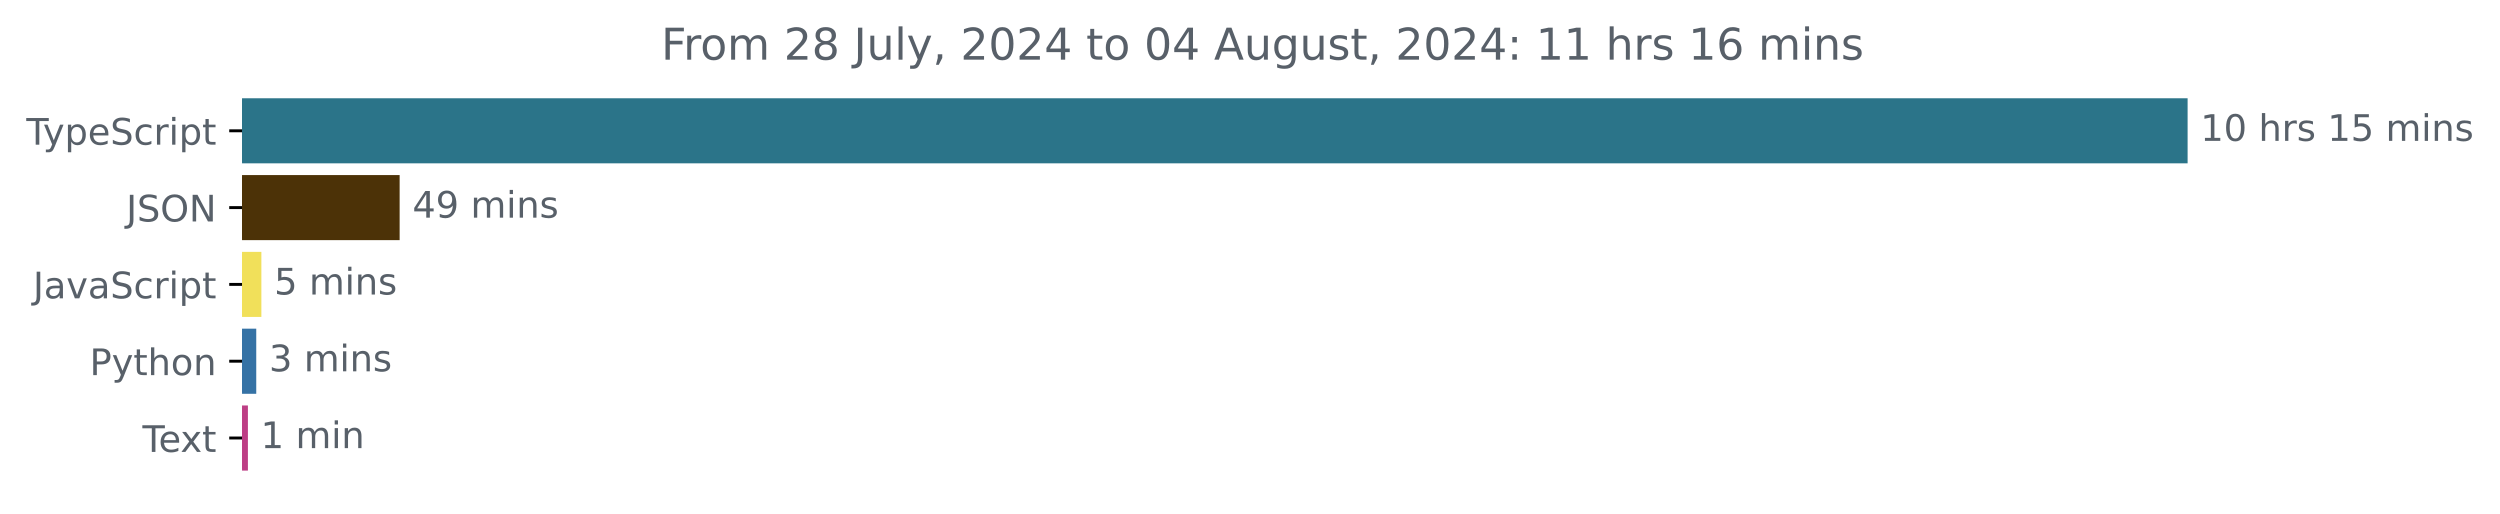
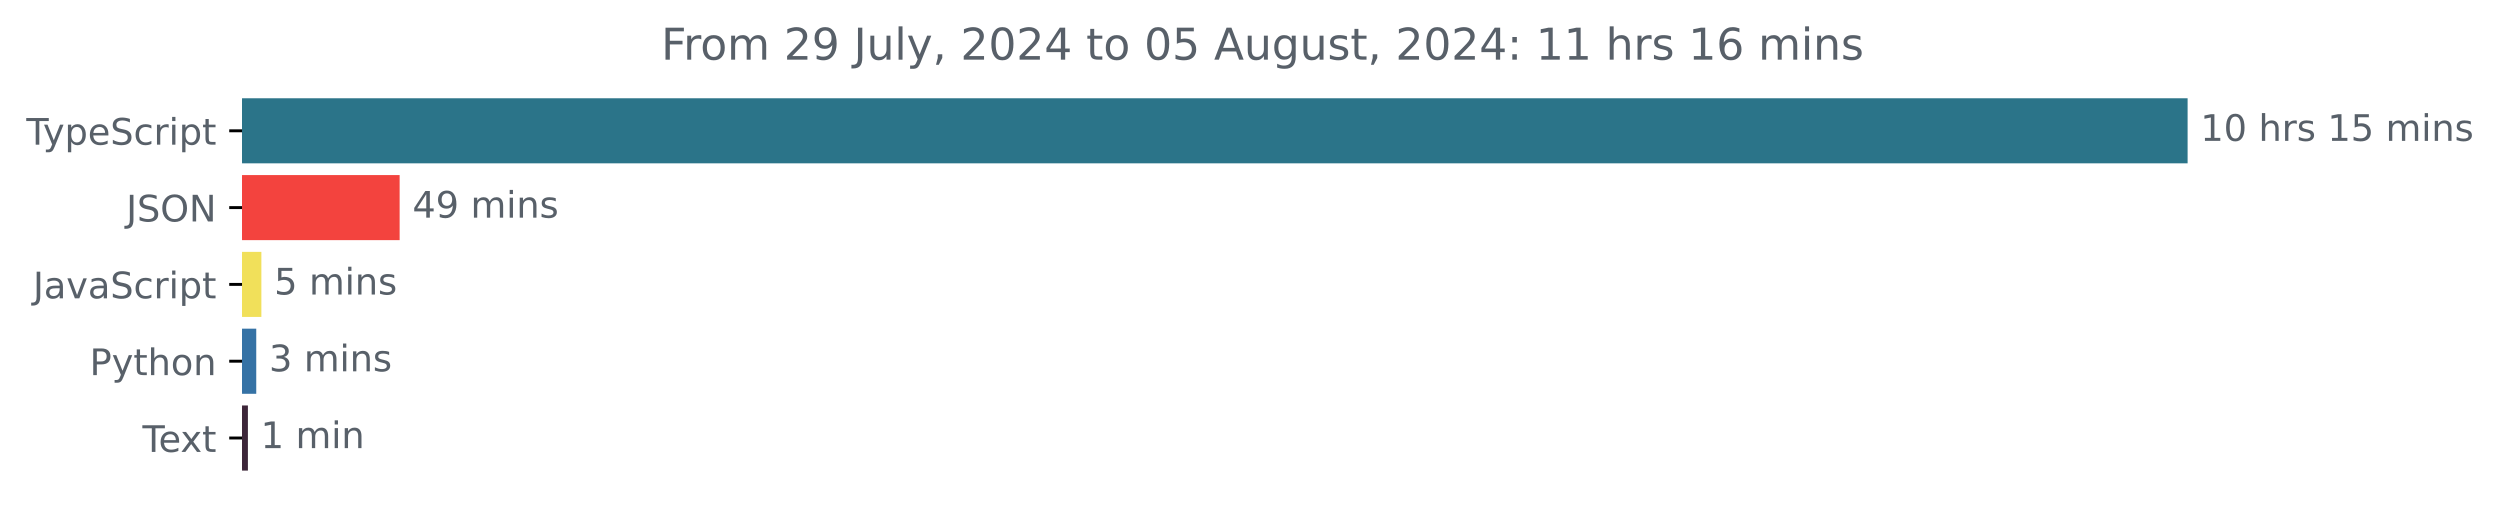
<svg xmlns="http://www.w3.org/2000/svg" xmlns:xlink="http://www.w3.org/1999/xlink" width="683.507pt" height="140.398pt" viewBox="0 0 683.507 140.398" version="1.1">
  <defs>
    <style type="text/css">*{stroke-linejoin: round; stroke-linecap: butt}</style>
  </defs>
  <g id="figure_1">
    <g id="patch_1">
      <path d="M -0 140.398  L 683.507 140.398  L 683.507 0  L -0 0  L -0 140.398  z " style="fill: none" />
    </g>
    <g id="axes_1">
      <g id="patch_2">
-         <path d="M 66.17 27.358  L 597.599 27.358  L 597.599 44.158  L 66.17 44.158  z " clip-path="url(#p4d021ffd28)" style="fill: #2b7489; stroke: #2b7489; stroke-linejoin: miter" />
+         <path d="M 66.17 27.358  L 597.599 27.358  L 597.599 44.158  L 66.17 44.158  z " clip-path="url(#pa96e27dbf6)" style="fill: #2b7489; stroke: #2b7489; stroke-linejoin: miter" />
      </g>
      <g id="patch_3">
-         <path d="M 66.17 48.358  L 108.762 48.358  L 108.762 65.158  L 66.17 65.158  z " clip-path="url(#p4d021ffd28)" style="fill: #4c3207; stroke: #4c3207; stroke-linejoin: miter" />
+         <path d="M 66.17 48.358  L 108.762 48.358  L 108.762 65.158  L 66.17 65.158  z " clip-path="url(#pa96e27dbf6)" style="fill: #f3433e; stroke: #f3433e; stroke-linejoin: miter" />
      </g>
      <g id="patch_4">
-         <path d="M 66.17 69.358  L 70.961 69.358  L 70.961 86.158  L 66.17 86.158  z " clip-path="url(#p4d021ffd28)" style="fill: #f1e05a; stroke: #f1e05a; stroke-linejoin: miter" />
+         <path d="M 66.17 69.358  L 70.961 69.358  L 70.961 86.158  L 66.17 86.158  z " clip-path="url(#pa96e27dbf6)" style="fill: #f1e05a; stroke: #f1e05a; stroke-linejoin: miter" />
      </g>
      <g id="patch_5">
-         <path d="M 66.17 90.358  L 69.559 90.358  L 69.559 107.158  L 66.17 107.158  z " clip-path="url(#p4d021ffd28)" style="fill: #3572a5; stroke: #3572a5; stroke-linejoin: miter" />
+         <path d="M 66.17 90.358  L 69.559 90.358  L 69.559 107.158  L 66.17 107.158  z " clip-path="url(#pa96e27dbf6)" style="fill: #3572a5; stroke: #3572a5; stroke-linejoin: miter" />
      </g>
      <g id="patch_6">
-         <path d="M 66.17 111.358  L 67.28 111.358  L 67.28 128.158  L 66.17 128.158  z " clip-path="url(#p4d021ffd28)" style="fill: #bd3e85; stroke: #bd3e85; stroke-linejoin: miter" />
+         <path d="M 66.17 111.358  L 67.28 111.358  L 67.28 128.158  L 66.17 128.158  z " clip-path="url(#pa96e27dbf6)" style="fill: #3d2639; stroke: #3d2639; stroke-linejoin: miter" />
      </g>
      <g id="matplotlib.axis_1" />
      <g id="matplotlib.axis_2">
        <g id="ytick_1">
          <g id="line2d_1">
            <defs>
-               <path id="m5c5f9b342b" d="M 0 0  L -3.5 0  " style="stroke: #000000; stroke-width: 0.8" />
+               <path id="mdddd46879b" d="M 0 0  L -3.5 0  " style="stroke: #000000; stroke-width: 0.8" />
            </defs>
            <g>
-               <use xlink:href="#m5c5f9b342b" x="66.17" y="35.758" style="stroke: #000000; stroke-width: 0.8" />
+               <use xlink:href="#mdddd46879b" x="66.17" y="35.758" style="stroke: #000000; stroke-width: 0.8" />
            </g>
          </g>
          <g id="text_1">
            <g style="fill: #586069" transform="translate(7.2 39.55734) scale(0.1 -0.1)">
              <defs>
                <path id="DejaVuSans-54" d="M -19 4666  L 3928 4666  L 3928 4134  L 2272 4134  L 2272 0  L 1638 0  L 1638 4134  L -19 4134  L -19 4666  z " transform="scale(0.015625)" />
                <path id="DejaVuSans-79" d="M 2059 -325  Q 1816 -950 1584 -1140  Q 1353 -1331 966 -1331  L 506 -1331  L 506 -850  L 844 -850  Q 1081 -850 1212 -737  Q 1344 -625 1503 -206  L 1606 56  L 191 3500  L 800 3500  L 1894 763  L 2988 3500  L 3597 3500  L 2059 -325  z " transform="scale(0.015625)" />
                <path id="DejaVuSans-70" d="M 1159 525  L 1159 -1331  L 581 -1331  L 581 3500  L 1159 3500  L 1159 2969  Q 1341 3281 1617 3432  Q 1894 3584 2278 3584  Q 2916 3584 3314 3078  Q 3713 2572 3713 1747  Q 3713 922 3314 415  Q 2916 -91 2278 -91  Q 1894 -91 1617 61  Q 1341 213 1159 525  z M 3116 1747  Q 3116 2381 2855 2742  Q 2594 3103 2138 3103  Q 1681 3103 1420 2742  Q 1159 2381 1159 1747  Q 1159 1113 1420 752  Q 1681 391 2138 391  Q 2594 391 2855 752  Q 3116 1113 3116 1747  z " transform="scale(0.015625)" />
                <path id="DejaVuSans-65" d="M 3597 1894  L 3597 1613  L 953 1613  Q 991 1019 1311 708  Q 1631 397 2203 397  Q 2534 397 2845 478  Q 3156 559 3463 722  L 3463 178  Q 3153 47 2828 -22  Q 2503 -91 2169 -91  Q 1331 -91 842 396  Q 353 884 353 1716  Q 353 2575 817 3079  Q 1281 3584 2069 3584  Q 2775 3584 3186 3129  Q 3597 2675 3597 1894  z M 3022 2063  Q 3016 2534 2758 2815  Q 2500 3097 2075 3097  Q 1594 3097 1305 2825  Q 1016 2553 972 2059  L 3022 2063  z " transform="scale(0.015625)" />
                <path id="DejaVuSans-53" d="M 3425 4513  L 3425 3897  Q 3066 4069 2747 4153  Q 2428 4238 2131 4238  Q 1616 4238 1336 4038  Q 1056 3838 1056 3469  Q 1056 3159 1242 3001  Q 1428 2844 1947 2747  L 2328 2669  Q 3034 2534 3370 2195  Q 3706 1856 3706 1288  Q 3706 609 3251 259  Q 2797 -91 1919 -91  Q 1588 -91 1214 -16  Q 841 59 441 206  L 441 856  Q 825 641 1194 531  Q 1563 422 1919 422  Q 2459 422 2753 634  Q 3047 847 3047 1241  Q 3047 1584 2836 1778  Q 2625 1972 2144 2069  L 1759 2144  Q 1053 2284 737 2584  Q 422 2884 422 3419  Q 422 4038 858 4394  Q 1294 4750 2059 4750  Q 2388 4750 2728 4690  Q 3069 4631 3425 4513  z " transform="scale(0.015625)" />
                <path id="DejaVuSans-63" d="M 3122 3366  L 3122 2828  Q 2878 2963 2633 3030  Q 2388 3097 2138 3097  Q 1578 3097 1268 2742  Q 959 2388 959 1747  Q 959 1106 1268 751  Q 1578 397 2138 397  Q 2388 397 2633 464  Q 2878 531 3122 666  L 3122 134  Q 2881 22 2623 -34  Q 2366 -91 2075 -91  Q 1284 -91 818 406  Q 353 903 353 1747  Q 353 2603 823 3093  Q 1294 3584 2113 3584  Q 2378 3584 2631 3529  Q 2884 3475 3122 3366  z " transform="scale(0.015625)" />
                <path id="DejaVuSans-72" d="M 2631 2963  Q 2534 3019 2420 3045  Q 2306 3072 2169 3072  Q 1681 3072 1420 2755  Q 1159 2438 1159 1844  L 1159 0  L 581 0  L 581 3500  L 1159 3500  L 1159 2956  Q 1341 3275 1631 3429  Q 1922 3584 2338 3584  Q 2397 3584 2469 3576  Q 2541 3569 2628 3553  L 2631 2963  z " transform="scale(0.015625)" />
                <path id="DejaVuSans-69" d="M 603 3500  L 1178 3500  L 1178 0  L 603 0  L 603 3500  z M 603 4863  L 1178 4863  L 1178 4134  L 603 4134  L 603 4863  z " transform="scale(0.015625)" />
                <path id="DejaVuSans-74" d="M 1172 4494  L 1172 3500  L 2356 3500  L 2356 3053  L 1172 3053  L 1172 1153  Q 1172 725 1289 603  Q 1406 481 1766 481  L 2356 481  L 2356 0  L 1766 0  Q 1100 0 847 248  Q 594 497 594 1153  L 594 3053  L 172 3053  L 172 3500  L 594 3500  L 594 4494  L 1172 4494  z " transform="scale(0.015625)" />
              </defs>
              <use xlink:href="#DejaVuSans-54" />
              <use xlink:href="#DejaVuSans-79" x="45.459" />
              <use xlink:href="#DejaVuSans-70" x="104.639" />
              <use xlink:href="#DejaVuSans-65" x="168.115" />
              <use xlink:href="#DejaVuSans-53" x="229.639" />
              <use xlink:href="#DejaVuSans-63" x="293.115" />
              <use xlink:href="#DejaVuSans-72" x="348.096" />
              <use xlink:href="#DejaVuSans-69" x="389.209" />
              <use xlink:href="#DejaVuSans-70" x="416.992" />
              <use xlink:href="#DejaVuSans-74" x="480.469" />
            </g>
          </g>
        </g>
        <g id="ytick_2">
          <g id="line2d_2">
            <g>
-               <use xlink:href="#m5c5f9b342b" x="66.17" y="56.758" style="stroke: #000000; stroke-width: 0.8" />
+               <use xlink:href="#mdddd46879b" x="66.17" y="56.758" style="stroke: #000000; stroke-width: 0.8" />
            </g>
          </g>
          <g id="text_2">
            <g style="fill: #586069" transform="translate(34.51875 60.55734) scale(0.1 -0.1)">
              <defs>
                <path id="DejaVuSans-4a" d="M 628 4666  L 1259 4666  L 1259 325  Q 1259 -519 939 -900  Q 619 -1281 -91 -1281  L -331 -1281  L -331 -750  L -134 -750  Q 284 -750 456 -515  Q 628 -281 628 325  L 628 4666  z " transform="scale(0.015625)" />
                <path id="DejaVuSans-4f" d="M 2522 4238  Q 1834 4238 1429 3725  Q 1025 3213 1025 2328  Q 1025 1447 1429 934  Q 1834 422 2522 422  Q 3209 422 3611 934  Q 4013 1447 4013 2328  Q 4013 3213 3611 3725  Q 3209 4238 2522 4238  z M 2522 4750  Q 3503 4750 4090 4092  Q 4678 3434 4678 2328  Q 4678 1225 4090 567  Q 3503 -91 2522 -91  Q 1538 -91 948 565  Q 359 1222 359 2328  Q 359 3434 948 4092  Q 1538 4750 2522 4750  z " transform="scale(0.015625)" />
                <path id="DejaVuSans-4e" d="M 628 4666  L 1478 4666  L 3547 763  L 3547 4666  L 4159 4666  L 4159 0  L 3309 0  L 1241 3903  L 1241 0  L 628 0  L 628 4666  z " transform="scale(0.015625)" />
              </defs>
              <use xlink:href="#DejaVuSans-4a" />
              <use xlink:href="#DejaVuSans-53" x="29.492" />
              <use xlink:href="#DejaVuSans-4f" x="92.969" />
              <use xlink:href="#DejaVuSans-4e" x="171.68" />
            </g>
          </g>
        </g>
        <g id="ytick_3">
          <g id="line2d_3">
            <g>
-               <use xlink:href="#m5c5f9b342b" x="66.17" y="77.758" style="stroke: #000000; stroke-width: 0.8" />
+               <use xlink:href="#mdddd46879b" x="66.17" y="77.758" style="stroke: #000000; stroke-width: 0.8" />
            </g>
          </g>
          <g id="text_3">
            <g style="fill: #586069" transform="translate(9.040625 81.55734) scale(0.1 -0.1)">
              <defs>
                <path id="DejaVuSans-61" d="M 2194 1759  Q 1497 1759 1228 1600  Q 959 1441 959 1056  Q 959 750 1161 570  Q 1363 391 1709 391  Q 2188 391 2477 730  Q 2766 1069 2766 1631  L 2766 1759  L 2194 1759  z M 3341 1997  L 3341 0  L 2766 0  L 2766 531  Q 2569 213 2275 61  Q 1981 -91 1556 -91  Q 1019 -91 701 211  Q 384 513 384 1019  Q 384 1609 779 1909  Q 1175 2209 1959 2209  L 2766 2209  L 2766 2266  Q 2766 2663 2505 2880  Q 2244 3097 1772 3097  Q 1472 3097 1187 3025  Q 903 2953 641 2809  L 641 3341  Q 956 3463 1253 3523  Q 1550 3584 1831 3584  Q 2591 3584 2966 3190  Q 3341 2797 3341 1997  z " transform="scale(0.015625)" />
                <path id="DejaVuSans-76" d="M 191 3500  L 800 3500  L 1894 563  L 2988 3500  L 3597 3500  L 2284 0  L 1503 0  L 191 3500  z " transform="scale(0.015625)" />
              </defs>
              <use xlink:href="#DejaVuSans-4a" />
              <use xlink:href="#DejaVuSans-61" x="29.492" />
              <use xlink:href="#DejaVuSans-76" x="90.771" />
              <use xlink:href="#DejaVuSans-61" x="149.951" />
              <use xlink:href="#DejaVuSans-53" x="211.23" />
              <use xlink:href="#DejaVuSans-63" x="274.707" />
              <use xlink:href="#DejaVuSans-72" x="329.688" />
              <use xlink:href="#DejaVuSans-69" x="370.801" />
              <use xlink:href="#DejaVuSans-70" x="398.584" />
              <use xlink:href="#DejaVuSans-74" x="462.061" />
            </g>
          </g>
        </g>
        <g id="ytick_4">
          <g id="line2d_4">
            <g>
-               <use xlink:href="#m5c5f9b342b" x="66.17" y="98.758" style="stroke: #000000; stroke-width: 0.8" />
+               <use xlink:href="#mdddd46879b" x="66.17" y="98.758" style="stroke: #000000; stroke-width: 0.8" />
            </g>
          </g>
          <g id="text_4">
            <g style="fill: #586069" transform="translate(24.50781 102.5573) scale(0.1 -0.1)">
              <defs>
                <path id="DejaVuSans-50" d="M 1259 4147  L 1259 2394  L 2053 2394  Q 2494 2394 2734 2622  Q 2975 2850 2975 3272  Q 2975 3691 2734 3919  Q 2494 4147 2053 4147  L 1259 4147  z M 628 4666  L 2053 4666  Q 2838 4666 3239 4311  Q 3641 3956 3641 3272  Q 3641 2581 3239 2228  Q 2838 1875 2053 1875  L 1259 1875  L 1259 0  L 628 0  L 628 4666  z " transform="scale(0.015625)" />
                <path id="DejaVuSans-68" d="M 3513 2113  L 3513 0  L 2938 0  L 2938 2094  Q 2938 2591 2744 2837  Q 2550 3084 2163 3084  Q 1697 3084 1428 2787  Q 1159 2491 1159 1978  L 1159 0  L 581 0  L 581 4863  L 1159 4863  L 1159 2956  Q 1366 3272 1645 3428  Q 1925 3584 2291 3584  Q 2894 3584 3203 3211  Q 3513 2838 3513 2113  z " transform="scale(0.015625)" />
                <path id="DejaVuSans-6f" d="M 1959 3097  Q 1497 3097 1228 2736  Q 959 2375 959 1747  Q 959 1119 1226 758  Q 1494 397 1959 397  Q 2419 397 2687 759  Q 2956 1122 2956 1747  Q 2956 2369 2687 2733  Q 2419 3097 1959 3097  z M 1959 3584  Q 2709 3584 3137 3096  Q 3566 2609 3566 1747  Q 3566 888 3137 398  Q 2709 -91 1959 -91  Q 1206 -91 779 398  Q 353 888 353 1747  Q 353 2609 779 3096  Q 1206 3584 1959 3584  z " transform="scale(0.015625)" />
                <path id="DejaVuSans-6e" d="M 3513 2113  L 3513 0  L 2938 0  L 2938 2094  Q 2938 2591 2744 2837  Q 2550 3084 2163 3084  Q 1697 3084 1428 2787  Q 1159 2491 1159 1978  L 1159 0  L 581 0  L 581 3500  L 1159 3500  L 1159 2956  Q 1366 3272 1645 3428  Q 1925 3584 2291 3584  Q 2894 3584 3203 3211  Q 3513 2838 3513 2113  z " transform="scale(0.015625)" />
              </defs>
              <use xlink:href="#DejaVuSans-50" />
              <use xlink:href="#DejaVuSans-79" x="60.303" />
              <use xlink:href="#DejaVuSans-74" x="119.482" />
              <use xlink:href="#DejaVuSans-68" x="158.691" />
              <use xlink:href="#DejaVuSans-6f" x="222.07" />
              <use xlink:href="#DejaVuSans-6e" x="283.252" />
            </g>
          </g>
        </g>
        <g id="ytick_5">
          <g id="line2d_5">
            <g>
-               <use xlink:href="#m5c5f9b342b" x="66.17" y="119.758" style="stroke: #000000; stroke-width: 0.8" />
+               <use xlink:href="#mdddd46879b" x="66.17" y="119.758" style="stroke: #000000; stroke-width: 0.8" />
            </g>
          </g>
          <g id="text_5">
            <g style="fill: #586069" transform="translate(38.94531 123.5573) scale(0.1 -0.1)">
              <defs>
                <path id="DejaVuSans-78" d="M 3513 3500  L 2247 1797  L 3578 0  L 2900 0  L 1881 1375  L 863 0  L 184 0  L 1544 1831  L 300 3500  L 978 3500  L 1906 2253  L 2834 3500  L 3513 3500  z " transform="scale(0.015625)" />
              </defs>
              <use xlink:href="#DejaVuSans-54" />
              <use xlink:href="#DejaVuSans-65" x="44.084" />
              <use xlink:href="#DejaVuSans-78" x="103.857" />
              <use xlink:href="#DejaVuSans-74" x="163.037" />
            </g>
          </g>
        </g>
      </g>
      <g id="text_6">
        <g style="fill: #586069" transform="translate(601.5989 38.5175) scale(0.1 -0.1)">
          <defs>
            <path id="DejaVuSans-31" d="M 794 531  L 1825 531  L 1825 4091  L 703 3866  L 703 4441  L 1819 4666  L 2450 4666  L 2450 531  L 3481 531  L 3481 0  L 794 0  L 794 531  z " transform="scale(0.015625)" />
            <path id="DejaVuSans-30" d="M 2034 4250  Q 1547 4250 1301 3770  Q 1056 3291 1056 2328  Q 1056 1369 1301 889  Q 1547 409 2034 409  Q 2525 409 2770 889  Q 3016 1369 3016 2328  Q 3016 3291 2770 3770  Q 2525 4250 2034 4250  z M 2034 4750  Q 2819 4750 3233 4129  Q 3647 3509 3647 2328  Q 3647 1150 3233 529  Q 2819 -91 2034 -91  Q 1250 -91 836 529  Q 422 1150 422 2328  Q 422 3509 836 4129  Q 1250 4750 2034 4750  z " transform="scale(0.015625)" />
            <path id="DejaVuSans-20" transform="scale(0.015625)" />
            <path id="DejaVuSans-73" d="M 2834 3397  L 2834 2853  Q 2591 2978 2328 3040  Q 2066 3103 1784 3103  Q 1356 3103 1142 2972  Q 928 2841 928 2578  Q 928 2378 1081 2264  Q 1234 2150 1697 2047  L 1894 2003  Q 2506 1872 2764 1633  Q 3022 1394 3022 966  Q 3022 478 2636 193  Q 2250 -91 1575 -91  Q 1294 -91 989 -36  Q 684 19 347 128  L 347 722  Q 666 556 975 473  Q 1284 391 1588 391  Q 1994 391 2212 530  Q 2431 669 2431 922  Q 2431 1156 2273 1281  Q 2116 1406 1581 1522  L 1381 1569  Q 847 1681 609 1914  Q 372 2147 372 2553  Q 372 3047 722 3315  Q 1072 3584 1716 3584  Q 2034 3584 2315 3537  Q 2597 3491 2834 3397  z " transform="scale(0.015625)" />
            <path id="DejaVuSans-35" d="M 691 4666  L 3169 4666  L 3169 4134  L 1269 4134  L 1269 2991  Q 1406 3038 1543 3061  Q 1681 3084 1819 3084  Q 2600 3084 3056 2656  Q 3513 2228 3513 1497  Q 3513 744 3044 326  Q 2575 -91 1722 -91  Q 1428 -91 1123 -41  Q 819 9 494 109  L 494 744  Q 775 591 1075 516  Q 1375 441 1709 441  Q 2250 441 2565 725  Q 2881 1009 2881 1497  Q 2881 1984 2565 2268  Q 2250 2553 1709 2553  Q 1456 2553 1204 2497  Q 953 2441 691 2322  L 691 4666  z " transform="scale(0.015625)" />
            <path id="DejaVuSans-6d" d="M 3328 2828  Q 3544 3216 3844 3400  Q 4144 3584 4550 3584  Q 5097 3584 5394 3201  Q 5691 2819 5691 2113  L 5691 0  L 5113 0  L 5113 2094  Q 5113 2597 4934 2840  Q 4756 3084 4391 3084  Q 3944 3084 3684 2787  Q 3425 2491 3425 1978  L 3425 0  L 2847 0  L 2847 2094  Q 2847 2600 2669 2842  Q 2491 3084 2119 3084  Q 1678 3084 1418 2786  Q 1159 2488 1159 1978  L 1159 0  L 581 0  L 581 3500  L 1159 3500  L 1159 2956  Q 1356 3278 1631 3431  Q 1906 3584 2284 3584  Q 2666 3584 2933 3390  Q 3200 3197 3328 2828  z " transform="scale(0.015625)" />
          </defs>
          <use xlink:href="#DejaVuSans-31" />
          <use xlink:href="#DejaVuSans-30" x="63.623" />
          <use xlink:href="#DejaVuSans-20" x="127.246" />
          <use xlink:href="#DejaVuSans-68" x="159.033" />
          <use xlink:href="#DejaVuSans-72" x="222.412" />
          <use xlink:href="#DejaVuSans-73" x="263.525" />
          <use xlink:href="#DejaVuSans-20" x="315.625" />
          <use xlink:href="#DejaVuSans-31" x="347.412" />
          <use xlink:href="#DejaVuSans-35" x="411.035" />
          <use xlink:href="#DejaVuSans-20" x="474.658" />
          <use xlink:href="#DejaVuSans-6d" x="506.445" />
          <use xlink:href="#DejaVuSans-69" x="603.857" />
          <use xlink:href="#DejaVuSans-6e" x="631.641" />
          <use xlink:href="#DejaVuSans-73" x="695.02" />
        </g>
      </g>
      <g id="text_7">
        <g style="fill: #586069" transform="translate(112.7617 59.5175) scale(0.1 -0.1)">
          <defs>
            <path id="DejaVuSans-34" d="M 2419 4116  L 825 1625  L 2419 1625  L 2419 4116  z M 2253 4666  L 3047 4666  L 3047 1625  L 3713 1625  L 3713 1100  L 3047 1100  L 3047 0  L 2419 0  L 2419 1100  L 313 1100  L 313 1709  L 2253 4666  z " transform="scale(0.015625)" />
            <path id="DejaVuSans-39" d="M 703 97  L 703 672  Q 941 559 1184 500  Q 1428 441 1663 441  Q 2288 441 2617 861  Q 2947 1281 2994 2138  Q 2813 1869 2534 1725  Q 2256 1581 1919 1581  Q 1219 1581 811 2004  Q 403 2428 403 3163  Q 403 3881 828 4315  Q 1253 4750 1959 4750  Q 2769 4750 3195 4129  Q 3622 3509 3622 2328  Q 3622 1225 3098 567  Q 2575 -91 1691 -91  Q 1453 -91 1209 -44  Q 966 3 703 97  z M 1959 2075  Q 2384 2075 2632 2365  Q 2881 2656 2881 3163  Q 2881 3666 2632 3958  Q 2384 4250 1959 4250  Q 1534 4250 1286 3958  Q 1038 3666 1038 3163  Q 1038 2656 1286 2365  Q 1534 2075 1959 2075  z " transform="scale(0.015625)" />
          </defs>
          <use xlink:href="#DejaVuSans-34" />
          <use xlink:href="#DejaVuSans-39" x="63.623" />
          <use xlink:href="#DejaVuSans-20" x="127.246" />
          <use xlink:href="#DejaVuSans-6d" x="159.033" />
          <use xlink:href="#DejaVuSans-69" x="256.445" />
          <use xlink:href="#DejaVuSans-6e" x="284.229" />
          <use xlink:href="#DejaVuSans-73" x="347.607" />
        </g>
      </g>
      <g id="text_8">
        <g style="fill: #586069" transform="translate(74.96112 80.5175) scale(0.1 -0.1)">
          <use xlink:href="#DejaVuSans-35" />
          <use xlink:href="#DejaVuSans-20" x="63.623" />
          <use xlink:href="#DejaVuSans-6d" x="95.41" />
          <use xlink:href="#DejaVuSans-69" x="192.822" />
          <use xlink:href="#DejaVuSans-6e" x="220.605" />
          <use xlink:href="#DejaVuSans-73" x="283.984" />
        </g>
      </g>
      <g id="text_9">
        <g style="fill: #586069" transform="translate(73.55893 101.5175) scale(0.1 -0.1)">
          <defs>
            <path id="DejaVuSans-33" d="M 2597 2516  Q 3050 2419 3304 2112  Q 3559 1806 3559 1356  Q 3559 666 3084 287  Q 2609 -91 1734 -91  Q 1441 -91 1130 -33  Q 819 25 488 141  L 488 750  Q 750 597 1062 519  Q 1375 441 1716 441  Q 2309 441 2620 675  Q 2931 909 2931 1356  Q 2931 1769 2642 2001  Q 2353 2234 1838 2234  L 1294 2234  L 1294 2753  L 1863 2753  Q 2328 2753 2575 2939  Q 2822 3125 2822 3475  Q 2822 3834 2567 4026  Q 2313 4219 1838 4219  Q 1578 4219 1281 4162  Q 984 4106 628 3988  L 628 4550  Q 988 4650 1302 4700  Q 1616 4750 1894 4750  Q 2613 4750 3031 4423  Q 3450 4097 3450 3541  Q 3450 3153 3228 2886  Q 3006 2619 2597 2516  z " transform="scale(0.015625)" />
          </defs>
          <use xlink:href="#DejaVuSans-33" />
          <use xlink:href="#DejaVuSans-20" x="63.623" />
          <use xlink:href="#DejaVuSans-6d" x="95.41" />
          <use xlink:href="#DejaVuSans-69" x="192.822" />
          <use xlink:href="#DejaVuSans-6e" x="220.605" />
          <use xlink:href="#DejaVuSans-73" x="283.984" />
        </g>
      </g>
      <g id="text_10">
        <g style="fill: #586069" transform="translate(71.28038 122.5175) scale(0.1 -0.1)">
          <use xlink:href="#DejaVuSans-31" />
          <use xlink:href="#DejaVuSans-20" x="63.623" />
          <use xlink:href="#DejaVuSans-6d" x="95.41" />
          <use xlink:href="#DejaVuSans-69" x="192.822" />
          <use xlink:href="#DejaVuSans-6e" x="220.605" />
        </g>
      </g>
      <g id="text_11">
        <g style="fill: #586069" transform="translate(180.7722 16.31812) scale(0.12 -0.12)">
          <defs>
            <path id="DejaVuSans-46" d="M 628 4666  L 3309 4666  L 3309 4134  L 1259 4134  L 1259 2759  L 3109 2759  L 3109 2228  L 1259 2228  L 1259 0  L 628 0  L 628 4666  z " transform="scale(0.015625)" />
            <path id="DejaVuSans-32" d="M 1228 531  L 3431 531  L 3431 0  L 469 0  L 469 531  Q 828 903 1448 1529  Q 2069 2156 2228 2338  Q 2531 2678 2651 2914  Q 2772 3150 2772 3378  Q 2772 3750 2511 3984  Q 2250 4219 1831 4219  Q 1534 4219 1204 4116  Q 875 4013 500 3803  L 500 4441  Q 881 4594 1212 4672  Q 1544 4750 1819 4750  Q 2544 4750 2975 4387  Q 3406 4025 3406 3419  Q 3406 3131 3298 2873  Q 3191 2616 2906 2266  Q 2828 2175 2409 1742  Q 1991 1309 1228 531  z " transform="scale(0.015625)" />
-             <path id="DejaVuSans-38" d="M 2034 2216  Q 1584 2216 1326 1975  Q 1069 1734 1069 1313  Q 1069 891 1326 650  Q 1584 409 2034 409  Q 2484 409 2743 651  Q 3003 894 3003 1313  Q 3003 1734 2745 1975  Q 2488 2216 2034 2216  z M 1403 2484  Q 997 2584 770 2862  Q 544 3141 544 3541  Q 544 4100 942 4425  Q 1341 4750 2034 4750  Q 2731 4750 3128 4425  Q 3525 4100 3525 3541  Q 3525 3141 3298 2862  Q 3072 2584 2669 2484  Q 3125 2378 3379 2068  Q 3634 1759 3634 1313  Q 3634 634 3220 271  Q 2806 -91 2034 -91  Q 1263 -91 848 271  Q 434 634 434 1313  Q 434 1759 690 2068  Q 947 2378 1403 2484  z M 1172 3481  Q 1172 3119 1398 2916  Q 1625 2713 2034 2713  Q 2441 2713 2670 2916  Q 2900 3119 2900 3481  Q 2900 3844 2670 4047  Q 2441 4250 2034 4250  Q 1625 4250 1398 4047  Q 1172 3844 1172 3481  z " transform="scale(0.015625)" />
            <path id="DejaVuSans-75" d="M 544 1381  L 544 3500  L 1119 3500  L 1119 1403  Q 1119 906 1312 657  Q 1506 409 1894 409  Q 2359 409 2629 706  Q 2900 1003 2900 1516  L 2900 3500  L 3475 3500  L 3475 0  L 2900 0  L 2900 538  Q 2691 219 2414 64  Q 2138 -91 1772 -91  Q 1169 -91 856 284  Q 544 659 544 1381  z M 1991 3584  L 1991 3584  z " transform="scale(0.015625)" />
            <path id="DejaVuSans-6c" d="M 603 4863  L 1178 4863  L 1178 0  L 603 0  L 603 4863  z " transform="scale(0.015625)" />
            <path id="DejaVuSans-2c" d="M 750 794  L 1409 794  L 1409 256  L 897 -744  L 494 -744  L 750 256  L 750 794  z " transform="scale(0.015625)" />
            <path id="DejaVuSans-41" d="M 2188 4044  L 1331 1722  L 3047 1722  L 2188 4044  z M 1831 4666  L 2547 4666  L 4325 0  L 3669 0  L 3244 1197  L 1141 1197  L 716 0  L 50 0  L 1831 4666  z " transform="scale(0.015625)" />
            <path id="DejaVuSans-67" d="M 2906 1791  Q 2906 2416 2648 2759  Q 2391 3103 1925 3103  Q 1463 3103 1205 2759  Q 947 2416 947 1791  Q 947 1169 1205 825  Q 1463 481 1925 481  Q 2391 481 2648 825  Q 2906 1169 2906 1791  z M 3481 434  Q 3481 -459 3084 -895  Q 2688 -1331 1869 -1331  Q 1566 -1331 1297 -1286  Q 1028 -1241 775 -1147  L 775 -588  Q 1028 -725 1275 -790  Q 1522 -856 1778 -856  Q 2344 -856 2625 -561  Q 2906 -266 2906 331  L 2906 616  Q 2728 306 2450 153  Q 2172 0 1784 0  Q 1141 0 747 490  Q 353 981 353 1791  Q 353 2603 747 3093  Q 1141 3584 1784 3584  Q 2172 3584 2450 3431  Q 2728 3278 2906 2969  L 2906 3500  L 3481 3500  L 3481 434  z " transform="scale(0.015625)" />
            <path id="DejaVuSans-3a" d="M 750 794  L 1409 794  L 1409 0  L 750 0  L 750 794  z M 750 3309  L 1409 3309  L 1409 2516  L 750 2516  L 750 3309  z " transform="scale(0.015625)" />
            <path id="DejaVuSans-36" d="M 2113 2584  Q 1688 2584 1439 2293  Q 1191 2003 1191 1497  Q 1191 994 1439 701  Q 1688 409 2113 409  Q 2538 409 2786 701  Q 3034 994 3034 1497  Q 3034 2003 2786 2293  Q 2538 2584 2113 2584  z M 3366 4563  L 3366 3988  Q 3128 4100 2886 4159  Q 2644 4219 2406 4219  Q 1781 4219 1451 3797  Q 1122 3375 1075 2522  Q 1259 2794 1537 2939  Q 1816 3084 2150 3084  Q 2853 3084 3261 2657  Q 3669 2231 3669 1497  Q 3669 778 3244 343  Q 2819 -91 2113 -91  Q 1303 -91 875 529  Q 447 1150 447 2328  Q 447 3434 972 4092  Q 1497 4750 2381 4750  Q 2619 4750 2861 4703  Q 3103 4656 3366 4563  z " transform="scale(0.015625)" />
          </defs>
          <use xlink:href="#DejaVuSans-46" />
          <use xlink:href="#DejaVuSans-72" x="50.27" />
          <use xlink:href="#DejaVuSans-6f" x="89.133" />
          <use xlink:href="#DejaVuSans-6d" x="150.314" />
          <use xlink:href="#DejaVuSans-20" x="247.727" />
          <use xlink:href="#DejaVuSans-32" x="279.514" />
-           <use xlink:href="#DejaVuSans-38" x="343.137" />
+           <use xlink:href="#DejaVuSans-39" x="343.137" />
          <use xlink:href="#DejaVuSans-20" x="406.76" />
          <use xlink:href="#DejaVuSans-4a" x="438.547" />
          <use xlink:href="#DejaVuSans-75" x="468.039" />
          <use xlink:href="#DejaVuSans-6c" x="531.418" />
          <use xlink:href="#DejaVuSans-79" x="559.201" />
          <use xlink:href="#DejaVuSans-2c" x="618.381" />
          <use xlink:href="#DejaVuSans-20" x="650.168" />
          <use xlink:href="#DejaVuSans-32" x="681.955" />
          <use xlink:href="#DejaVuSans-30" x="745.578" />
          <use xlink:href="#DejaVuSans-32" x="809.201" />
          <use xlink:href="#DejaVuSans-34" x="872.824" />
          <use xlink:href="#DejaVuSans-20" x="936.447" />
          <use xlink:href="#DejaVuSans-74" x="968.234" />
          <use xlink:href="#DejaVuSans-6f" x="1007.443" />
          <use xlink:href="#DejaVuSans-20" x="1068.625" />
          <use xlink:href="#DejaVuSans-30" x="1100.412" />
-           <use xlink:href="#DejaVuSans-34" x="1164.035" />
+           <use xlink:href="#DejaVuSans-35" x="1164.035" />
          <use xlink:href="#DejaVuSans-20" x="1227.658" />
          <use xlink:href="#DejaVuSans-41" x="1259.445" />
          <use xlink:href="#DejaVuSans-75" x="1327.854" />
          <use xlink:href="#DejaVuSans-67" x="1391.232" />
          <use xlink:href="#DejaVuSans-75" x="1454.709" />
          <use xlink:href="#DejaVuSans-73" x="1518.088" />
          <use xlink:href="#DejaVuSans-74" x="1570.188" />
          <use xlink:href="#DejaVuSans-2c" x="1609.396" />
          <use xlink:href="#DejaVuSans-20" x="1641.184" />
          <use xlink:href="#DejaVuSans-32" x="1672.971" />
          <use xlink:href="#DejaVuSans-30" x="1736.594" />
          <use xlink:href="#DejaVuSans-32" x="1800.217" />
          <use xlink:href="#DejaVuSans-34" x="1863.84" />
          <use xlink:href="#DejaVuSans-3a" x="1927.463" />
          <use xlink:href="#DejaVuSans-20" x="1961.154" />
          <use xlink:href="#DejaVuSans-31" x="1992.941" />
          <use xlink:href="#DejaVuSans-31" x="2056.564" />
          <use xlink:href="#DejaVuSans-20" x="2120.188" />
          <use xlink:href="#DejaVuSans-68" x="2151.975" />
          <use xlink:href="#DejaVuSans-72" x="2215.354" />
          <use xlink:href="#DejaVuSans-73" x="2256.467" />
          <use xlink:href="#DejaVuSans-20" x="2308.566" />
          <use xlink:href="#DejaVuSans-31" x="2340.354" />
          <use xlink:href="#DejaVuSans-36" x="2403.977" />
          <use xlink:href="#DejaVuSans-20" x="2467.6" />
          <use xlink:href="#DejaVuSans-6d" x="2499.387" />
          <use xlink:href="#DejaVuSans-69" x="2596.799" />
          <use xlink:href="#DejaVuSans-6e" x="2624.582" />
          <use xlink:href="#DejaVuSans-73" x="2687.961" />
        </g>
      </g>
    </g>
  </g>
  <defs>
-     <clipPath id="p4d021ffd28">
+     <clipPath id="pa96e27dbf6">
      <rect x="66.17" y="22.318" width="558" height="110.88" />
    </clipPath>
  </defs>
</svg>
